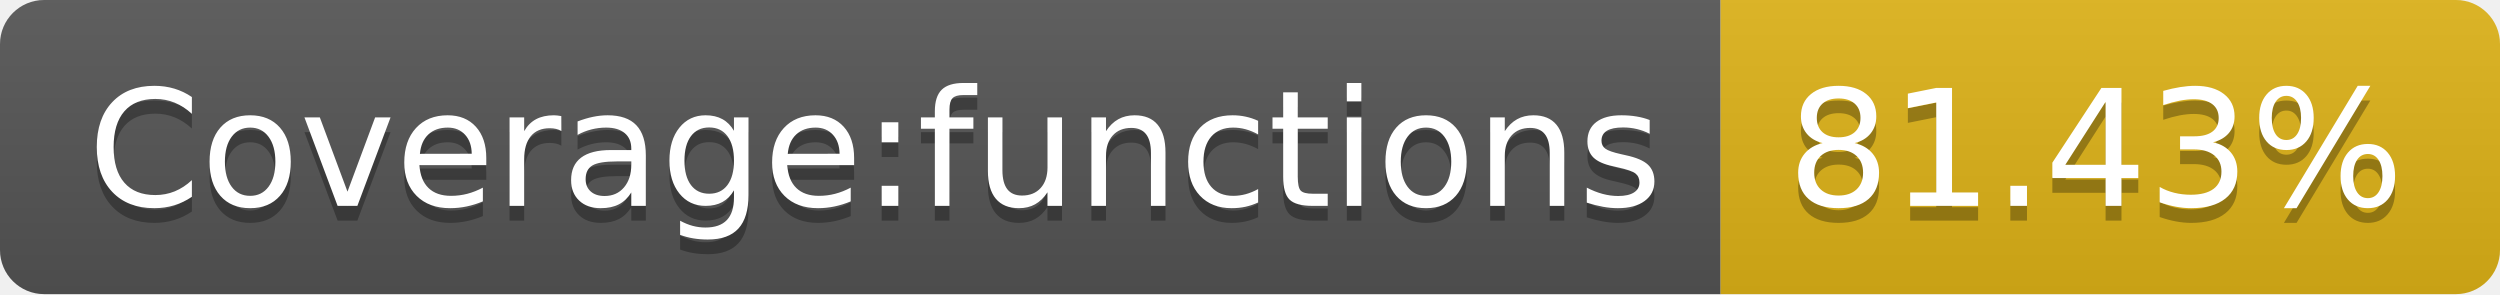
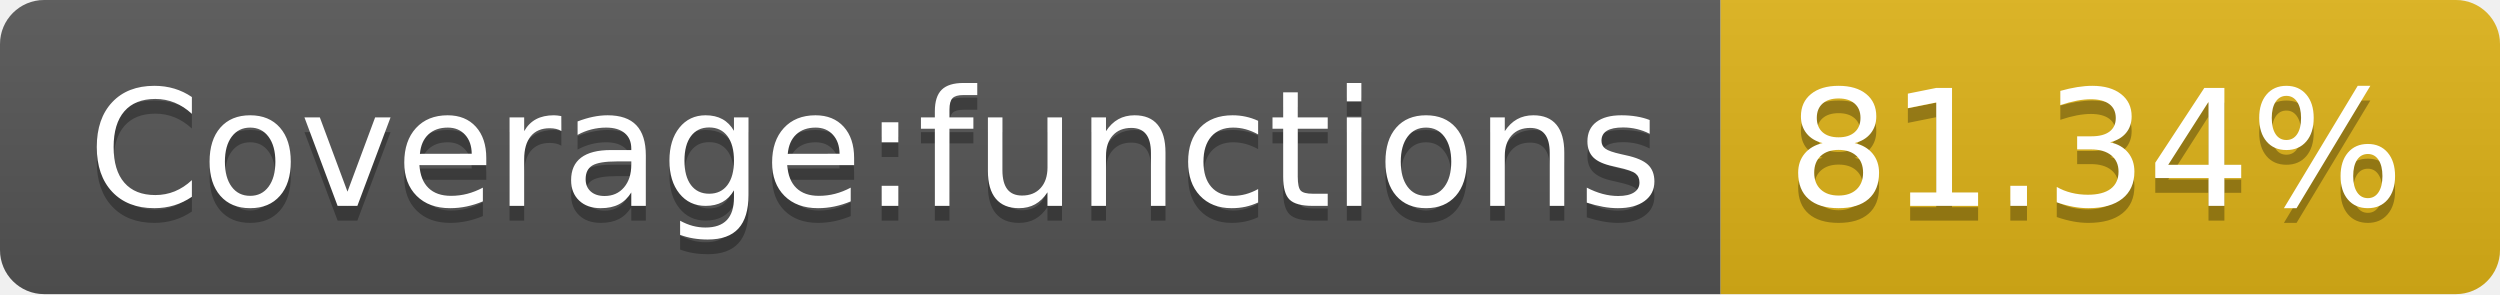
- <svg xmlns="http://www.w3.org/2000/svg" width="170" height="20" role="img" aria-label="Coverage:functions: 81.43%">
+ <svg xmlns="http://www.w3.org/2000/svg" width="170" height="20" role="img" aria-label="Coverage:functions: 81.34%">
  <linearGradient id="s" x2="0" y2="100%">
    <stop offset="0" stop-color="#bbb" stop-opacity=".1" />
    <stop offset="1" stop-opacity=".1" />
  </linearGradient>
  <clipPath id="r">
    <rect width="170" height="20" rx="3" fill="#fff" />
  </clipPath>
  <g clip-path="url(#r)">
    <rect width="117" height="20" fill="#555" />
    <rect x="117" width="53" height="20" fill="#dfb317" />
    <rect width="170" height="20" fill="url(#s)" />
  </g>
  <g fill="#fff" text-anchor="middle" font-family="Verdana,Geneva,DejaVu Sans,sans-serif" text-rendering="geometricPrecision" font-size="110">
    <text aria-hidden="true" x="595" y="150" fill="#010101" fill-opacity=".3" transform="scale(.1)" textLength="1070">Coverage:functions</text>
    <text x="595" y="140" transform="scale(.1)" fill="#fff" textLength="1070">Coverage:functions</text>
-     <text aria-hidden="true" x="1425" y="150" fill="#010101" fill-opacity=".3" transform="scale(.1)" textLength="430">81.43%</text>
-     <text x="1425" y="140" transform="scale(.1)" fill="#fff" textLength="430">81.43%</text>
+     <text aria-hidden="true" x="1425" y="150" fill="#010101" fill-opacity=".3" transform="scale(.1)" textLength="430">81.34%</text>
+     <text x="1425" y="140" transform="scale(.1)" fill="#fff" textLength="430">81.34%</text>
  </g>
</svg>
